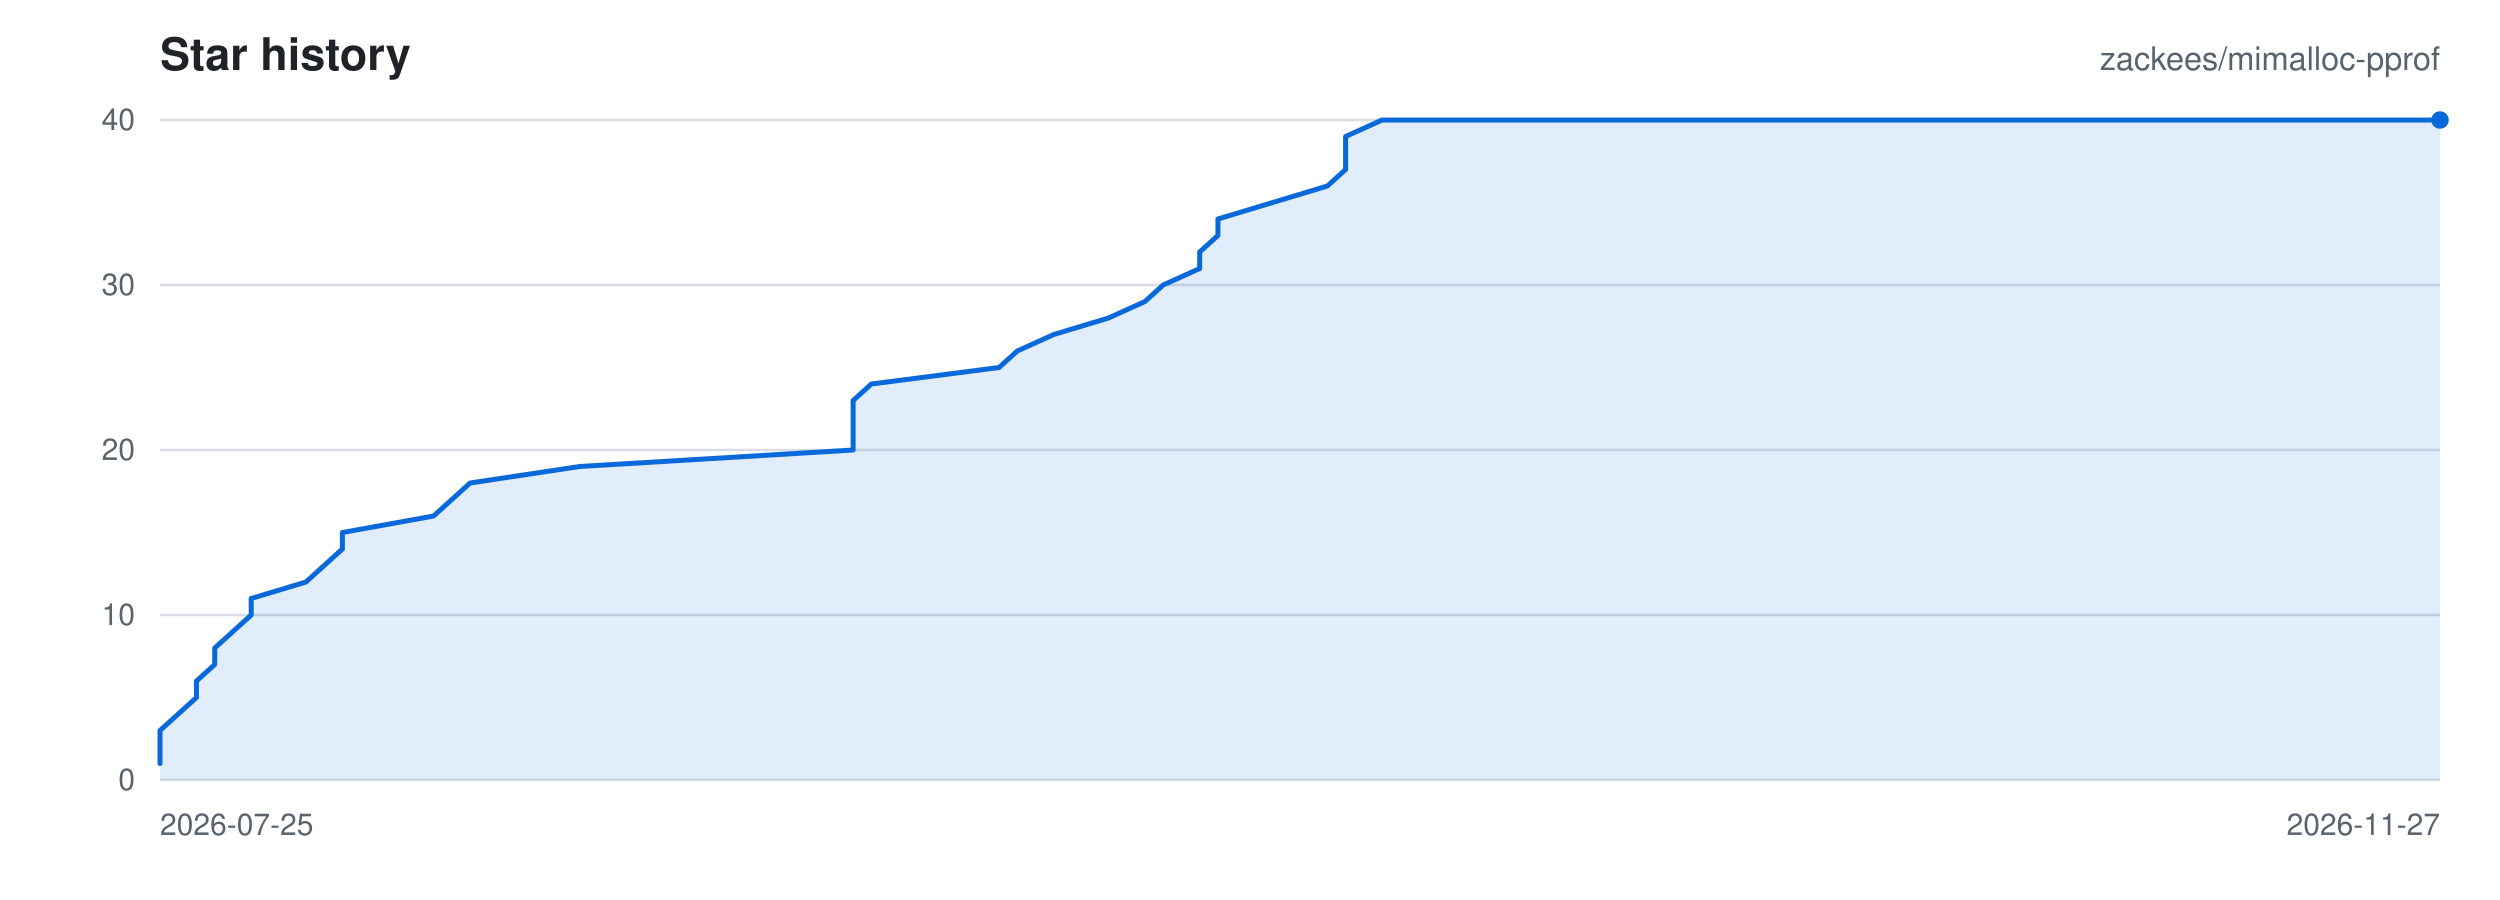
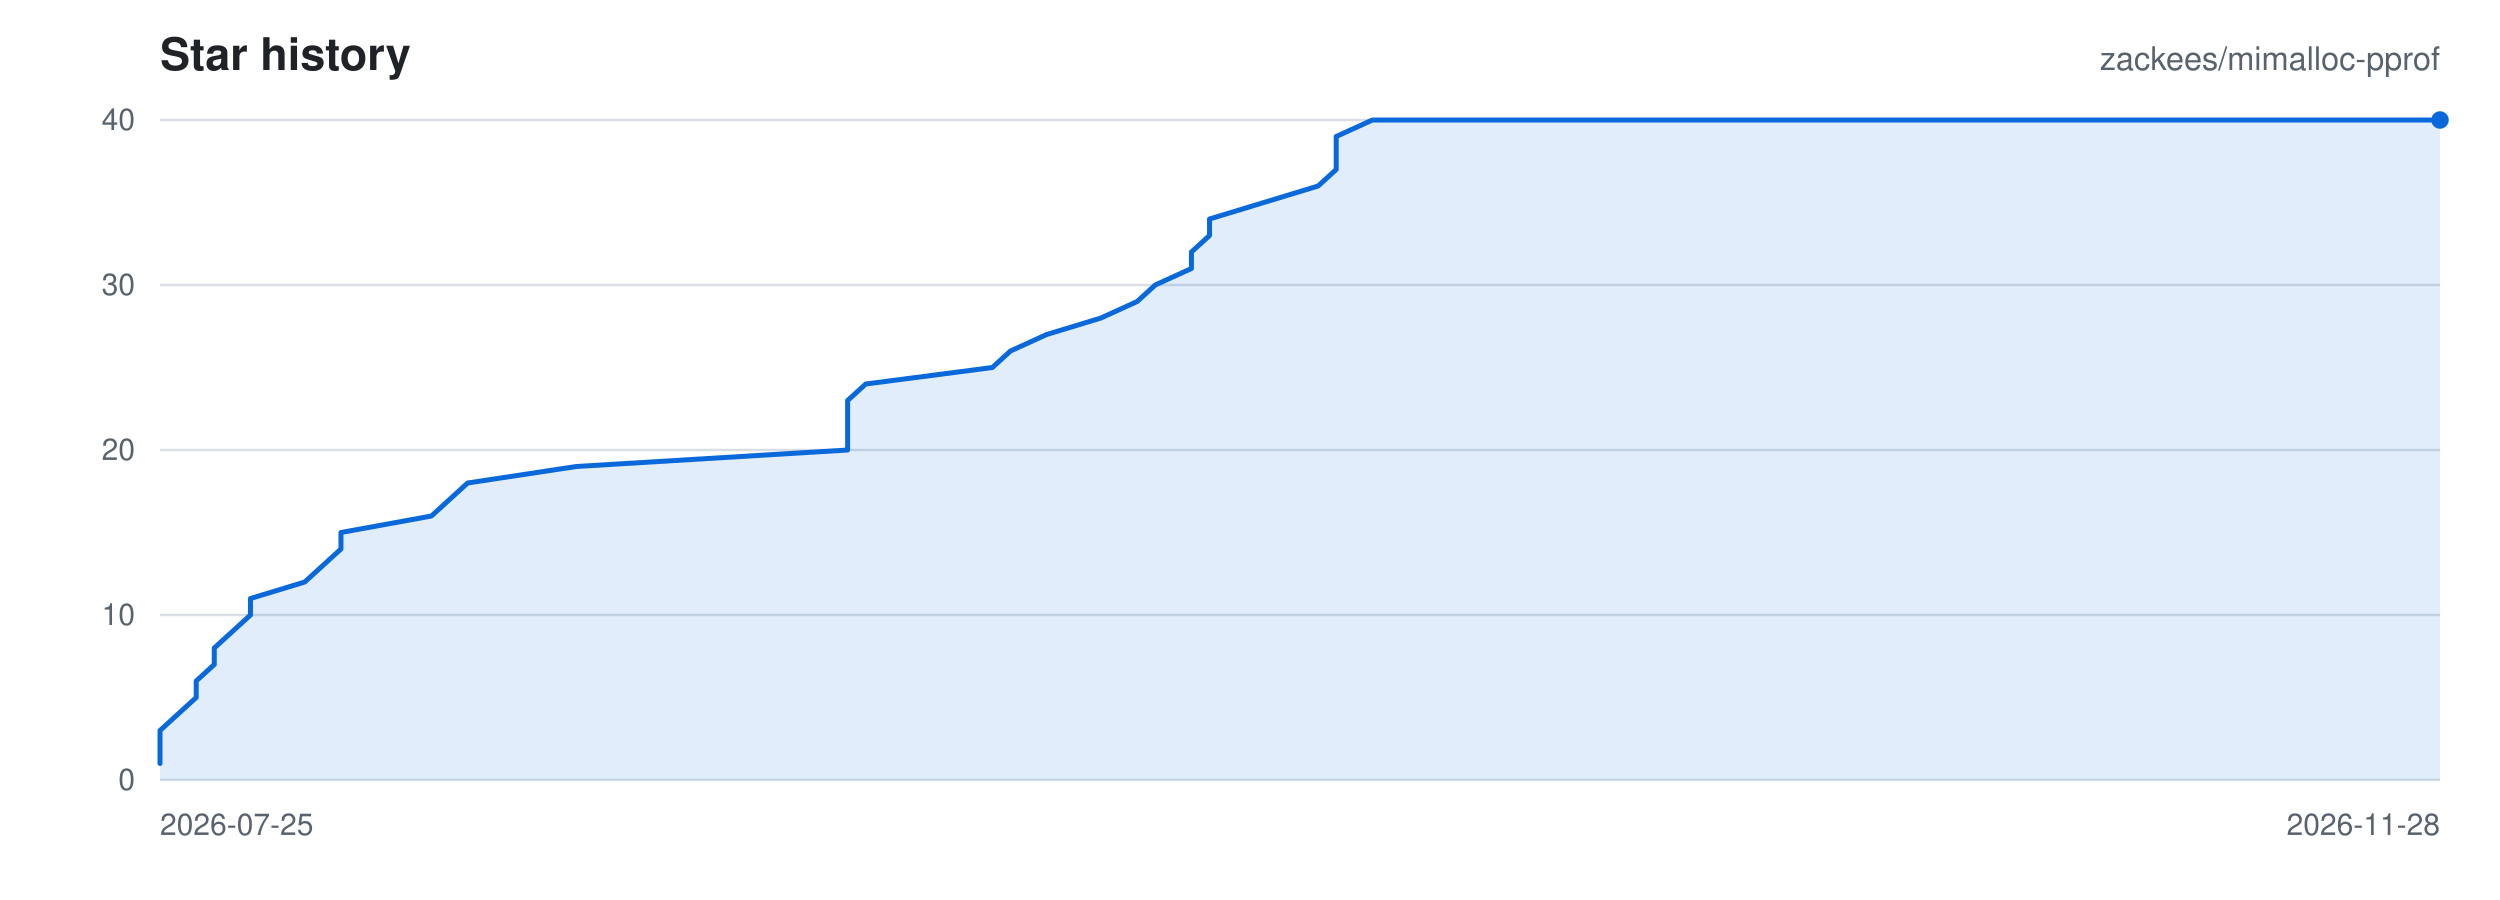
<svg xmlns="http://www.w3.org/2000/svg" viewBox="0 0 1000 360" width="1000" height="360" role="img" aria-label="Star history for zackees/mimalloc-pprof">
  <rect width="1000" height="360" fill="#ffffff" />
  <g font-family="-apple-system,BlinkMacSystemFont,Segoe UI,Helvetica,Arial,sans-serif">
    <text x="64" y="28" font-size="18" font-weight="600" fill="#1f2328">Star history</text>
    <text x="976" y="28" font-size="13" text-anchor="end" fill="#59636e">zackees/mimalloc-pprof</text>
    <line x1="64" y1="312.00" x2="976" y2="312.00" stroke="#d8dee4" stroke-width="1" />
    <text x="54" y="316.00" font-size="12" text-anchor="end" fill="#59636e">0</text>
    <line x1="64" y1="246.00" x2="976" y2="246.00" stroke="#d8dee4" stroke-width="1" />
    <text x="54" y="250.00" font-size="12" text-anchor="end" fill="#59636e">10</text>
    <line x1="64" y1="180.00" x2="976" y2="180.00" stroke="#d8dee4" stroke-width="1" />
    <text x="54" y="184.00" font-size="12" text-anchor="end" fill="#59636e">20</text>
    <line x1="64" y1="114.00" x2="976" y2="114.00" stroke="#d8dee4" stroke-width="1" />
    <text x="54" y="118.00" font-size="12" text-anchor="end" fill="#59636e">30</text>
    <line x1="64" y1="48.00" x2="976" y2="48.00" stroke="#d8dee4" stroke-width="1" />
    <text x="54" y="52.00" font-size="12" text-anchor="end" fill="#59636e">40</text>
    <text x="64.00" y="334.00" font-size="12" text-anchor="start" fill="#59636e">2026-07-25</text>
-     <text x="976.00" y="334.00" font-size="12" text-anchor="end" fill="#59636e">2026-11-27</text>
-     <path d="M 64.00 305.40 L 64.00 298.80 L 64.00 292.20 L 71.30 285.60 L 78.59 279.00 L 78.59 272.40 L 85.89 265.80 L 85.89 259.20 L 93.18 252.60 L 100.48 246.00 L 100.48 239.40 L 122.37 232.80 L 129.66 226.20 L 136.96 219.60 L 136.96 213.00 L 173.44 206.40 L 180.74 199.80 L 188.03 193.20 L 231.81 186.60 L 341.25 180.00 L 341.25 173.40 L 341.25 166.80 L 341.25 160.20 L 348.54 153.60 L 399.62 147.00 L 406.91 140.40 L 421.50 133.80 L 443.39 127.20 L 457.98 120.60 L 465.28 114.00 L 479.87 107.40 L 479.87 100.80 L 487.17 94.20 L 487.17 87.60 L 509.06 81.00 L 530.94 74.40 L 538.24 67.80 L 538.24 61.20 L 538.24 54.60 L 552.83 48.00 L 976.00 48.00 L 976.00 312.00 L 64.00 312.00 Z" fill="rgba(9,105,218,0.12)" stroke="none" />
-     <path d="M 64.00 305.40 L 64.00 298.80 L 64.00 292.20 L 71.30 285.60 L 78.59 279.00 L 78.59 272.40 L 85.89 265.80 L 85.89 259.20 L 93.18 252.60 L 100.48 246.00 L 100.48 239.40 L 122.37 232.80 L 129.66 226.20 L 136.96 219.60 L 136.96 213.00 L 173.44 206.40 L 180.74 199.80 L 188.03 193.20 L 231.81 186.60 L 341.25 180.00 L 341.25 173.40 L 341.25 166.80 L 341.25 160.20 L 348.54 153.60 L 399.62 147.00 L 406.91 140.40 L 421.50 133.80 L 443.39 127.20 L 457.98 120.60 L 465.28 114.00 L 479.87 107.40 L 479.87 100.80 L 487.17 94.20 L 487.17 87.60 L 509.06 81.00 L 530.94 74.40 L 538.24 67.80 L 538.24 61.20 L 538.24 54.60 L 552.83 48.00 L 976.00 48.00" fill="none" stroke="#0969da" stroke-width="2" stroke-linejoin="round" stroke-linecap="round" />
+     <text x="976.00" y="334.00" font-size="12" text-anchor="end" fill="#59636e">2026-11-28</text>
+     <path d="M 64.00 305.40 L 64.00 298.80 L 64.00 292.20 L 71.24 285.60 L 78.48 279.00 L 78.48 272.40 L 85.71 265.80 L 85.71 259.20 L 92.95 252.60 L 100.19 246.00 L 100.19 239.40 L 121.90 232.80 L 129.14 226.20 L 136.38 219.60 L 136.38 213.00 L 172.57 206.40 L 179.81 199.80 L 187.05 193.20 L 230.48 186.60 L 339.05 180.00 L 339.05 173.40 L 339.05 166.80 L 339.05 160.20 L 346.29 153.60 L 396.95 147.00 L 404.19 140.40 L 418.67 133.80 L 440.38 127.20 L 454.86 120.60 L 462.10 114.00 L 476.57 107.40 L 476.57 100.80 L 483.81 94.20 L 483.81 87.60 L 505.52 81.00 L 527.24 74.40 L 534.48 67.80 L 534.48 61.20 L 534.48 54.60 L 548.95 48.00 L 976.00 48.00 L 976.00 312.00 L 64.00 312.00 Z" fill="rgba(9,105,218,0.12)" stroke="none" />
+     <path d="M 64.00 305.40 L 64.00 298.80 L 64.00 292.20 L 71.24 285.60 L 78.48 279.00 L 78.48 272.40 L 85.71 265.80 L 85.71 259.20 L 92.95 252.60 L 100.19 246.00 L 100.19 239.40 L 121.90 232.80 L 129.14 226.20 L 136.38 219.60 L 136.38 213.00 L 172.57 206.40 L 179.81 199.80 L 187.05 193.20 L 230.48 186.60 L 339.05 180.00 L 339.05 173.40 L 339.05 166.80 L 339.05 160.20 L 346.29 153.60 L 396.95 147.00 L 404.19 140.40 L 418.67 133.80 L 440.38 127.20 L 454.86 120.60 L 462.10 114.00 L 476.57 107.40 L 476.57 100.80 L 483.81 94.20 L 483.81 87.60 L 505.52 81.00 L 527.24 74.40 L 534.48 67.80 L 534.48 61.20 L 534.48 54.60 L 548.95 48.00 L 976.00 48.00" fill="none" stroke="#0969da" stroke-width="2" stroke-linejoin="round" stroke-linecap="round" />
    <circle cx="976.00" cy="48.00" r="3.5" fill="#0969da" />
  </g>
</svg>
